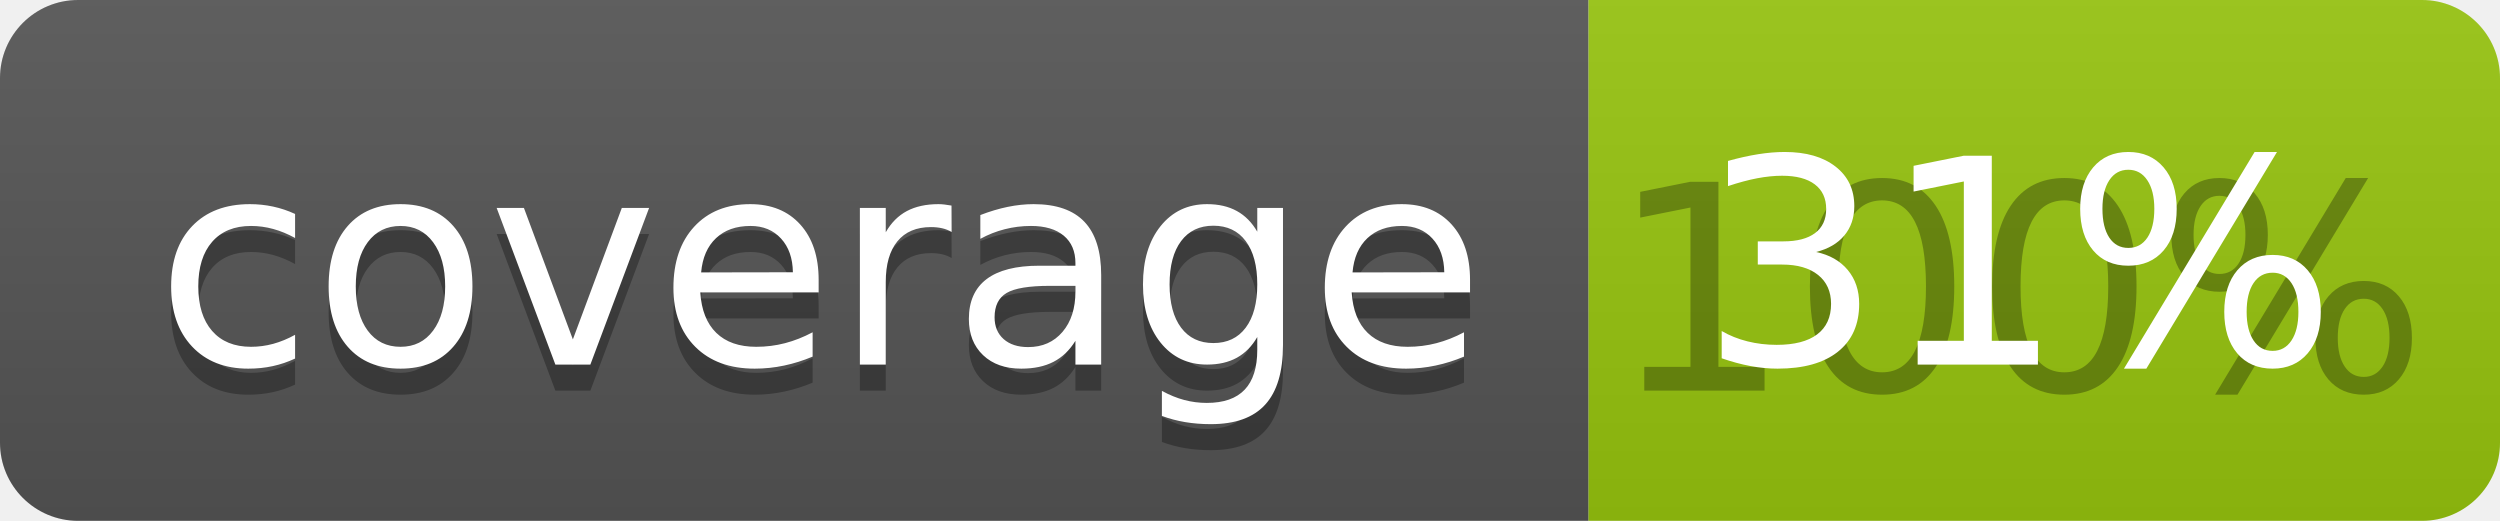
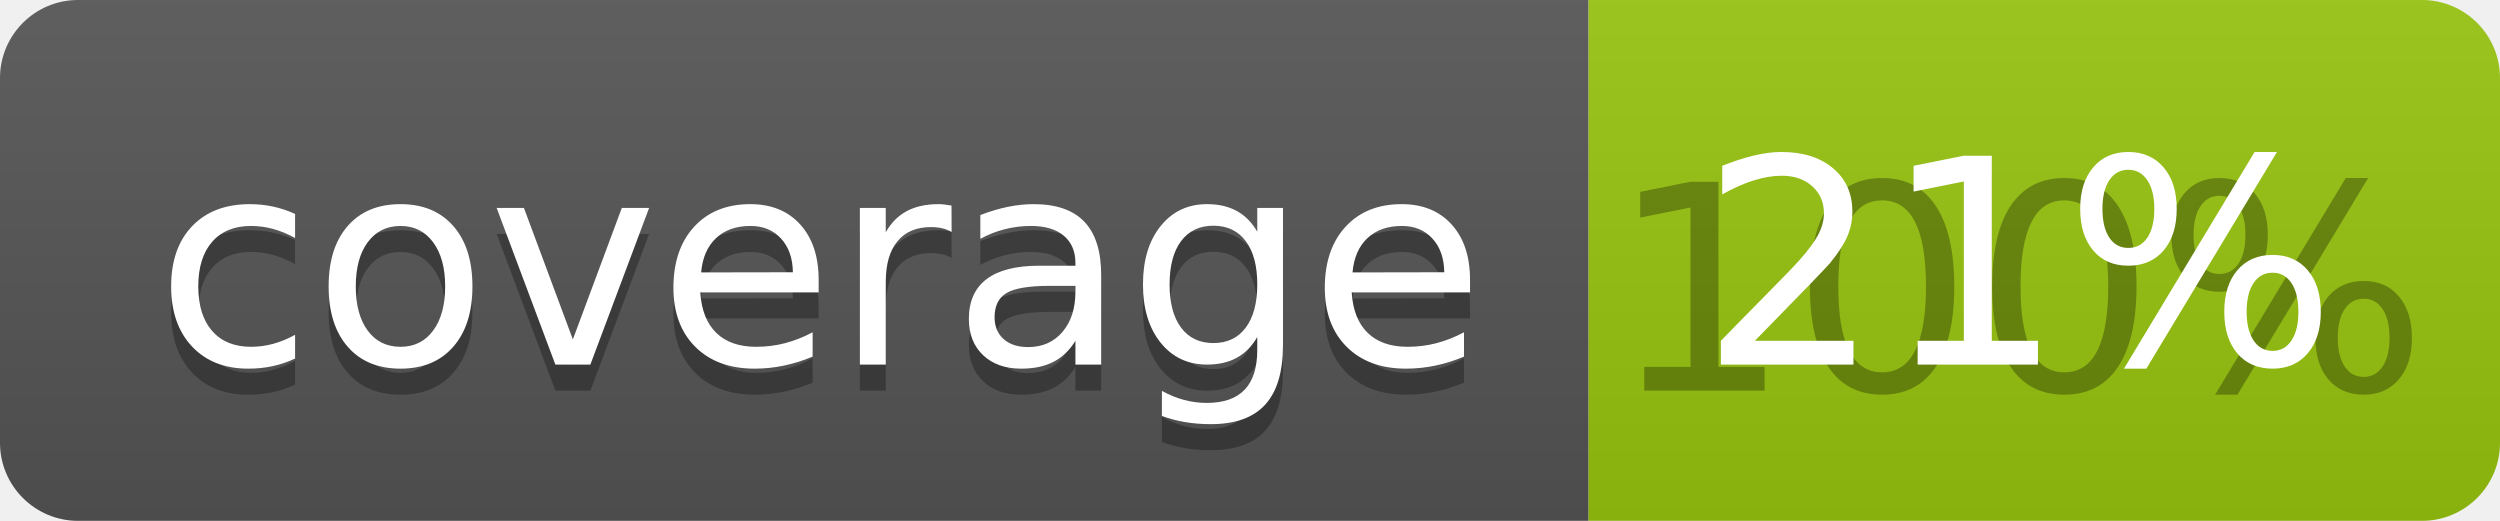
<svg xmlns="http://www.w3.org/2000/svg" width="96" height="20">
  <linearGradient id="b" x2="0" y2="100%">
    <stop offset="0" stop-color="#bbb" stop-opacity=".1" />
    <stop offset="1" stop-opacity=".1" />
  </linearGradient>
  <clipPath id="a">
    <rect width="96" height="20" rx="3" fill="#fff" />
  </clipPath>
  <g clip-path="url(#a)">
    <path fill="#555" d="M0 0h61v20H0z" />
    <path fill="#97C50F" d="M61 0h35v20H61z" />
    <path fill="url(#b)" d="M0 0h96v20H0z" />
  </g>
  <g fill="#fff" text-anchor="middle" font-family="DejaVu Sans,Verdana,Geneva,sans-serif" font-size="110">
    <text x="315" y="150" fill="#010101" fill-opacity=".3" transform="scale(.1)" textLength="510">coverage</text>
    <text x="315" y="140" transform="scale(.1)" textLength="510">coverage</text>
    <text x="775" y="150" fill="#010101" fill-opacity=".3" transform="scale(.1)" textLength="250">100%</text>
-     <text x="775" y="140" transform="scale(.1)" textLength="250">31%</text>
+     <text x="775" y="140" transform="scale(.1)" textLength="250">21%</text>
  </g>
</svg>
